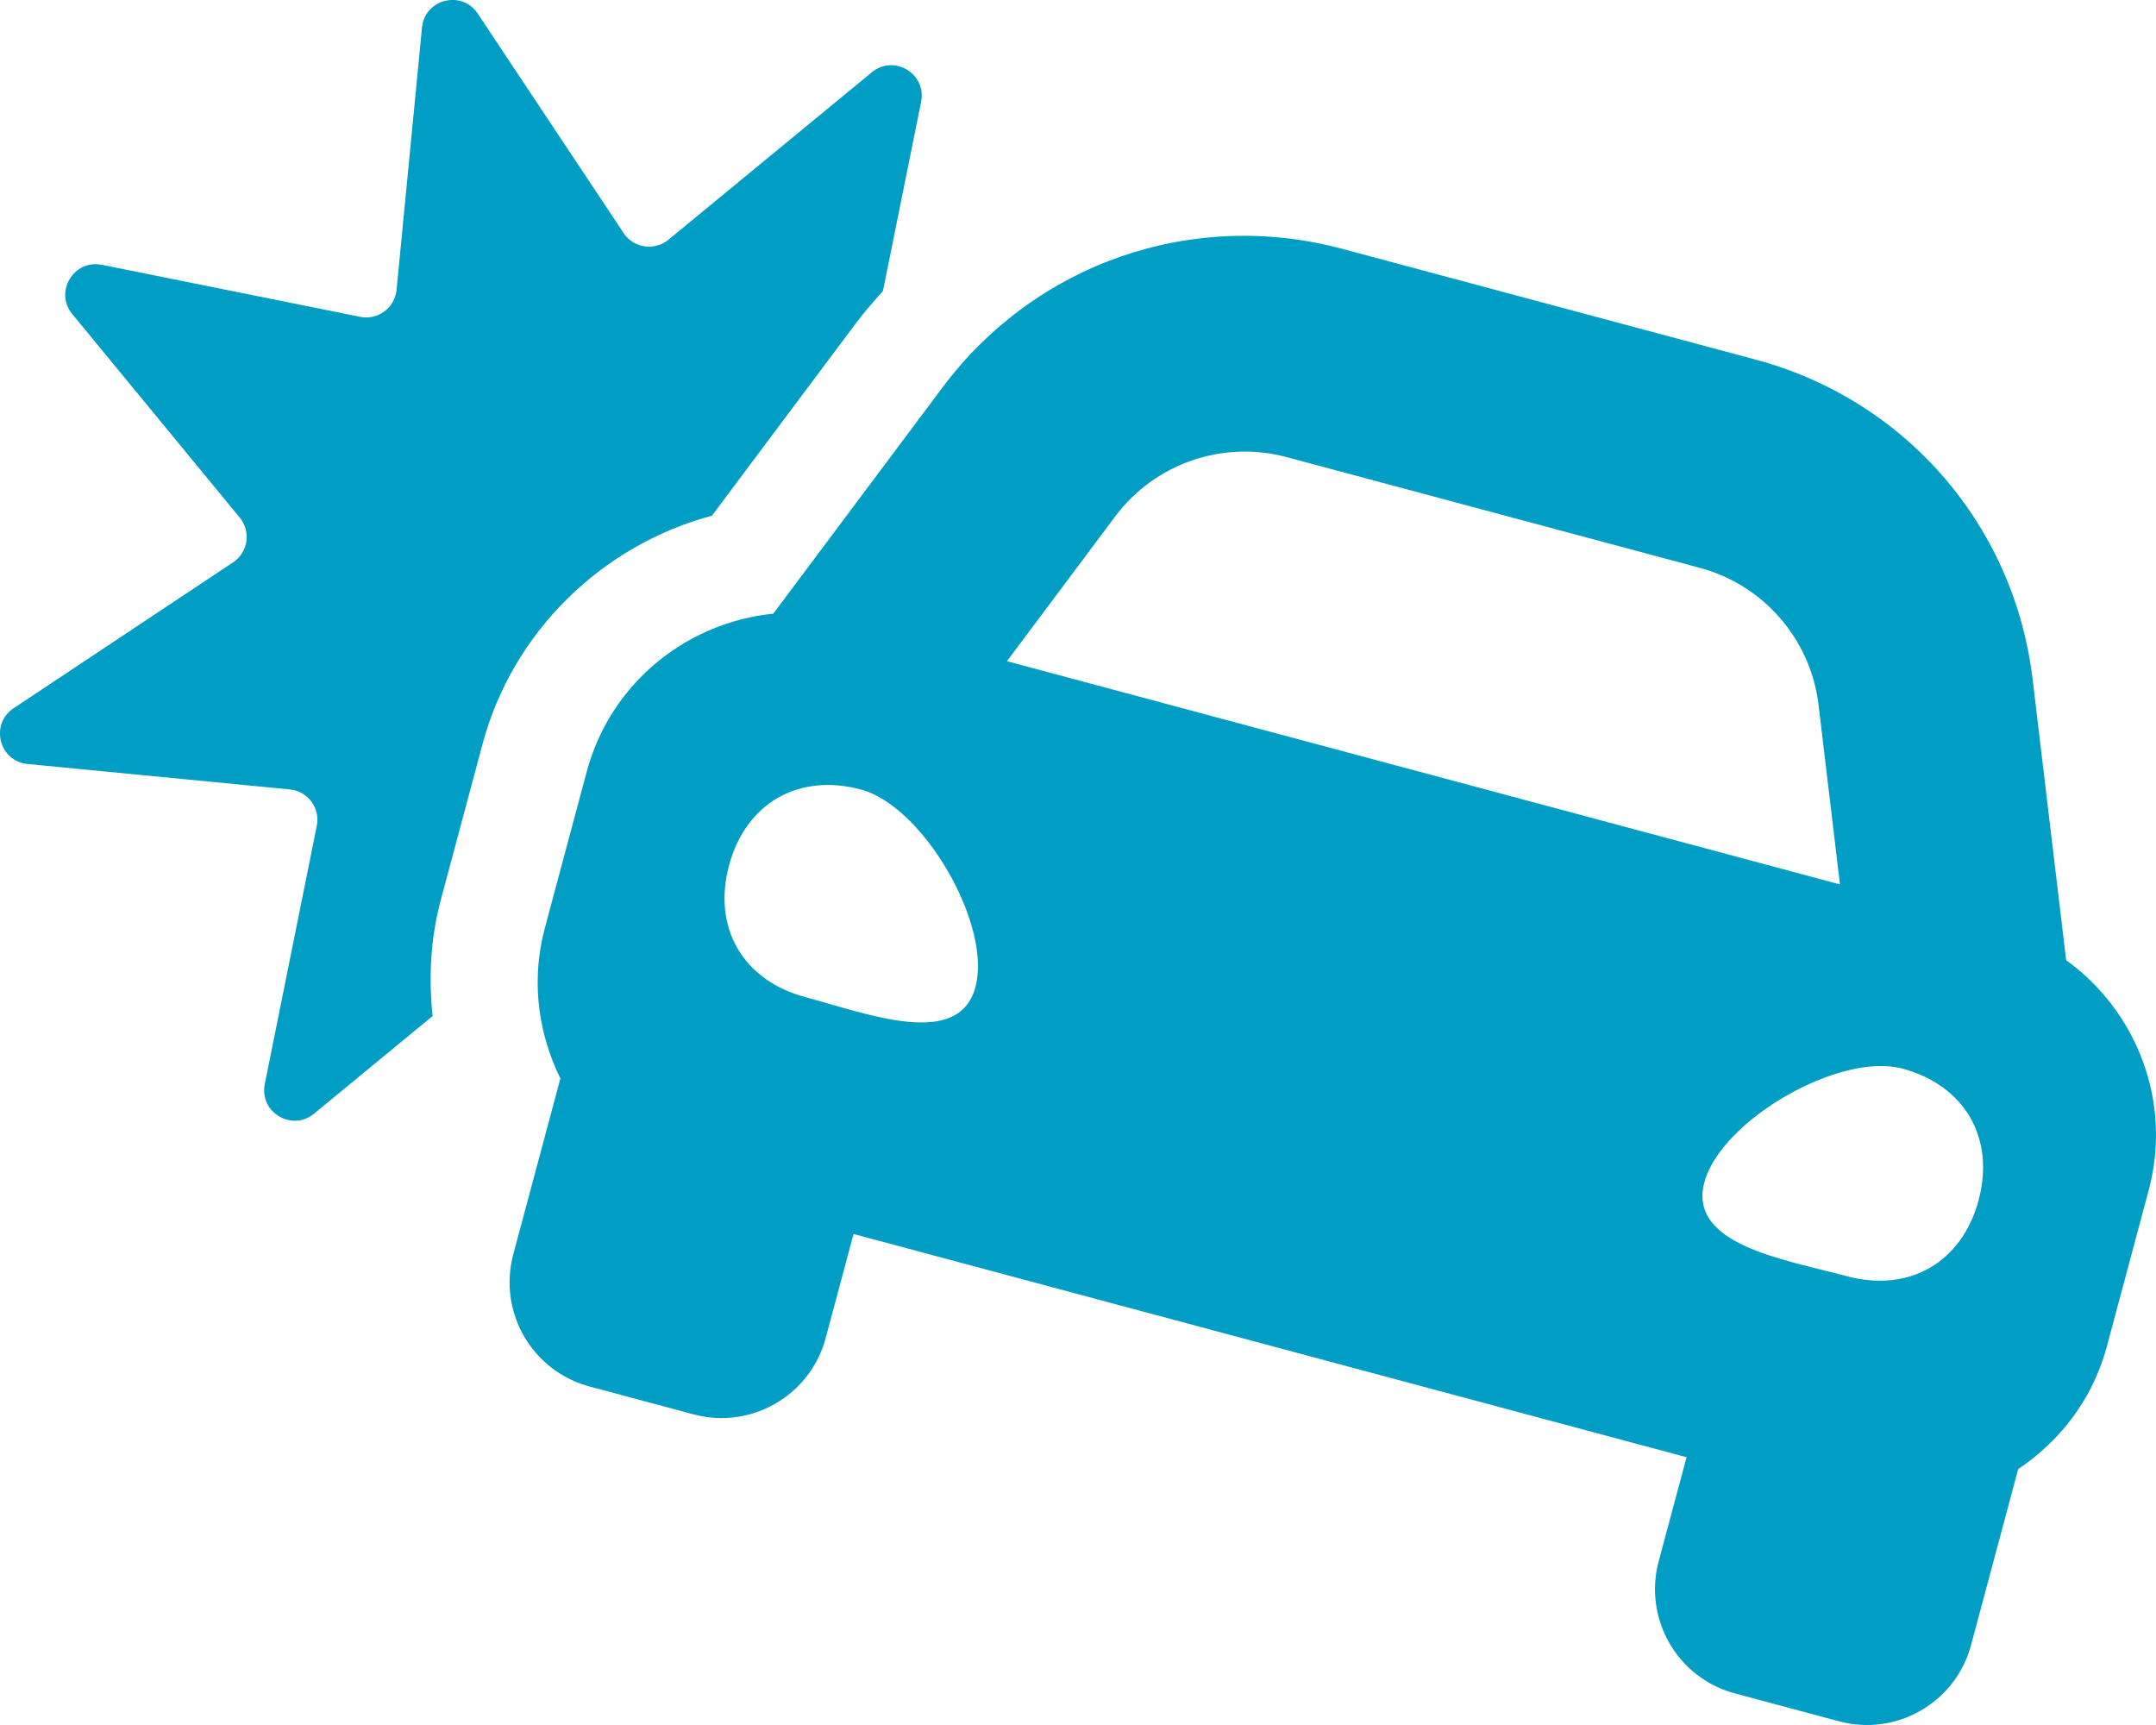
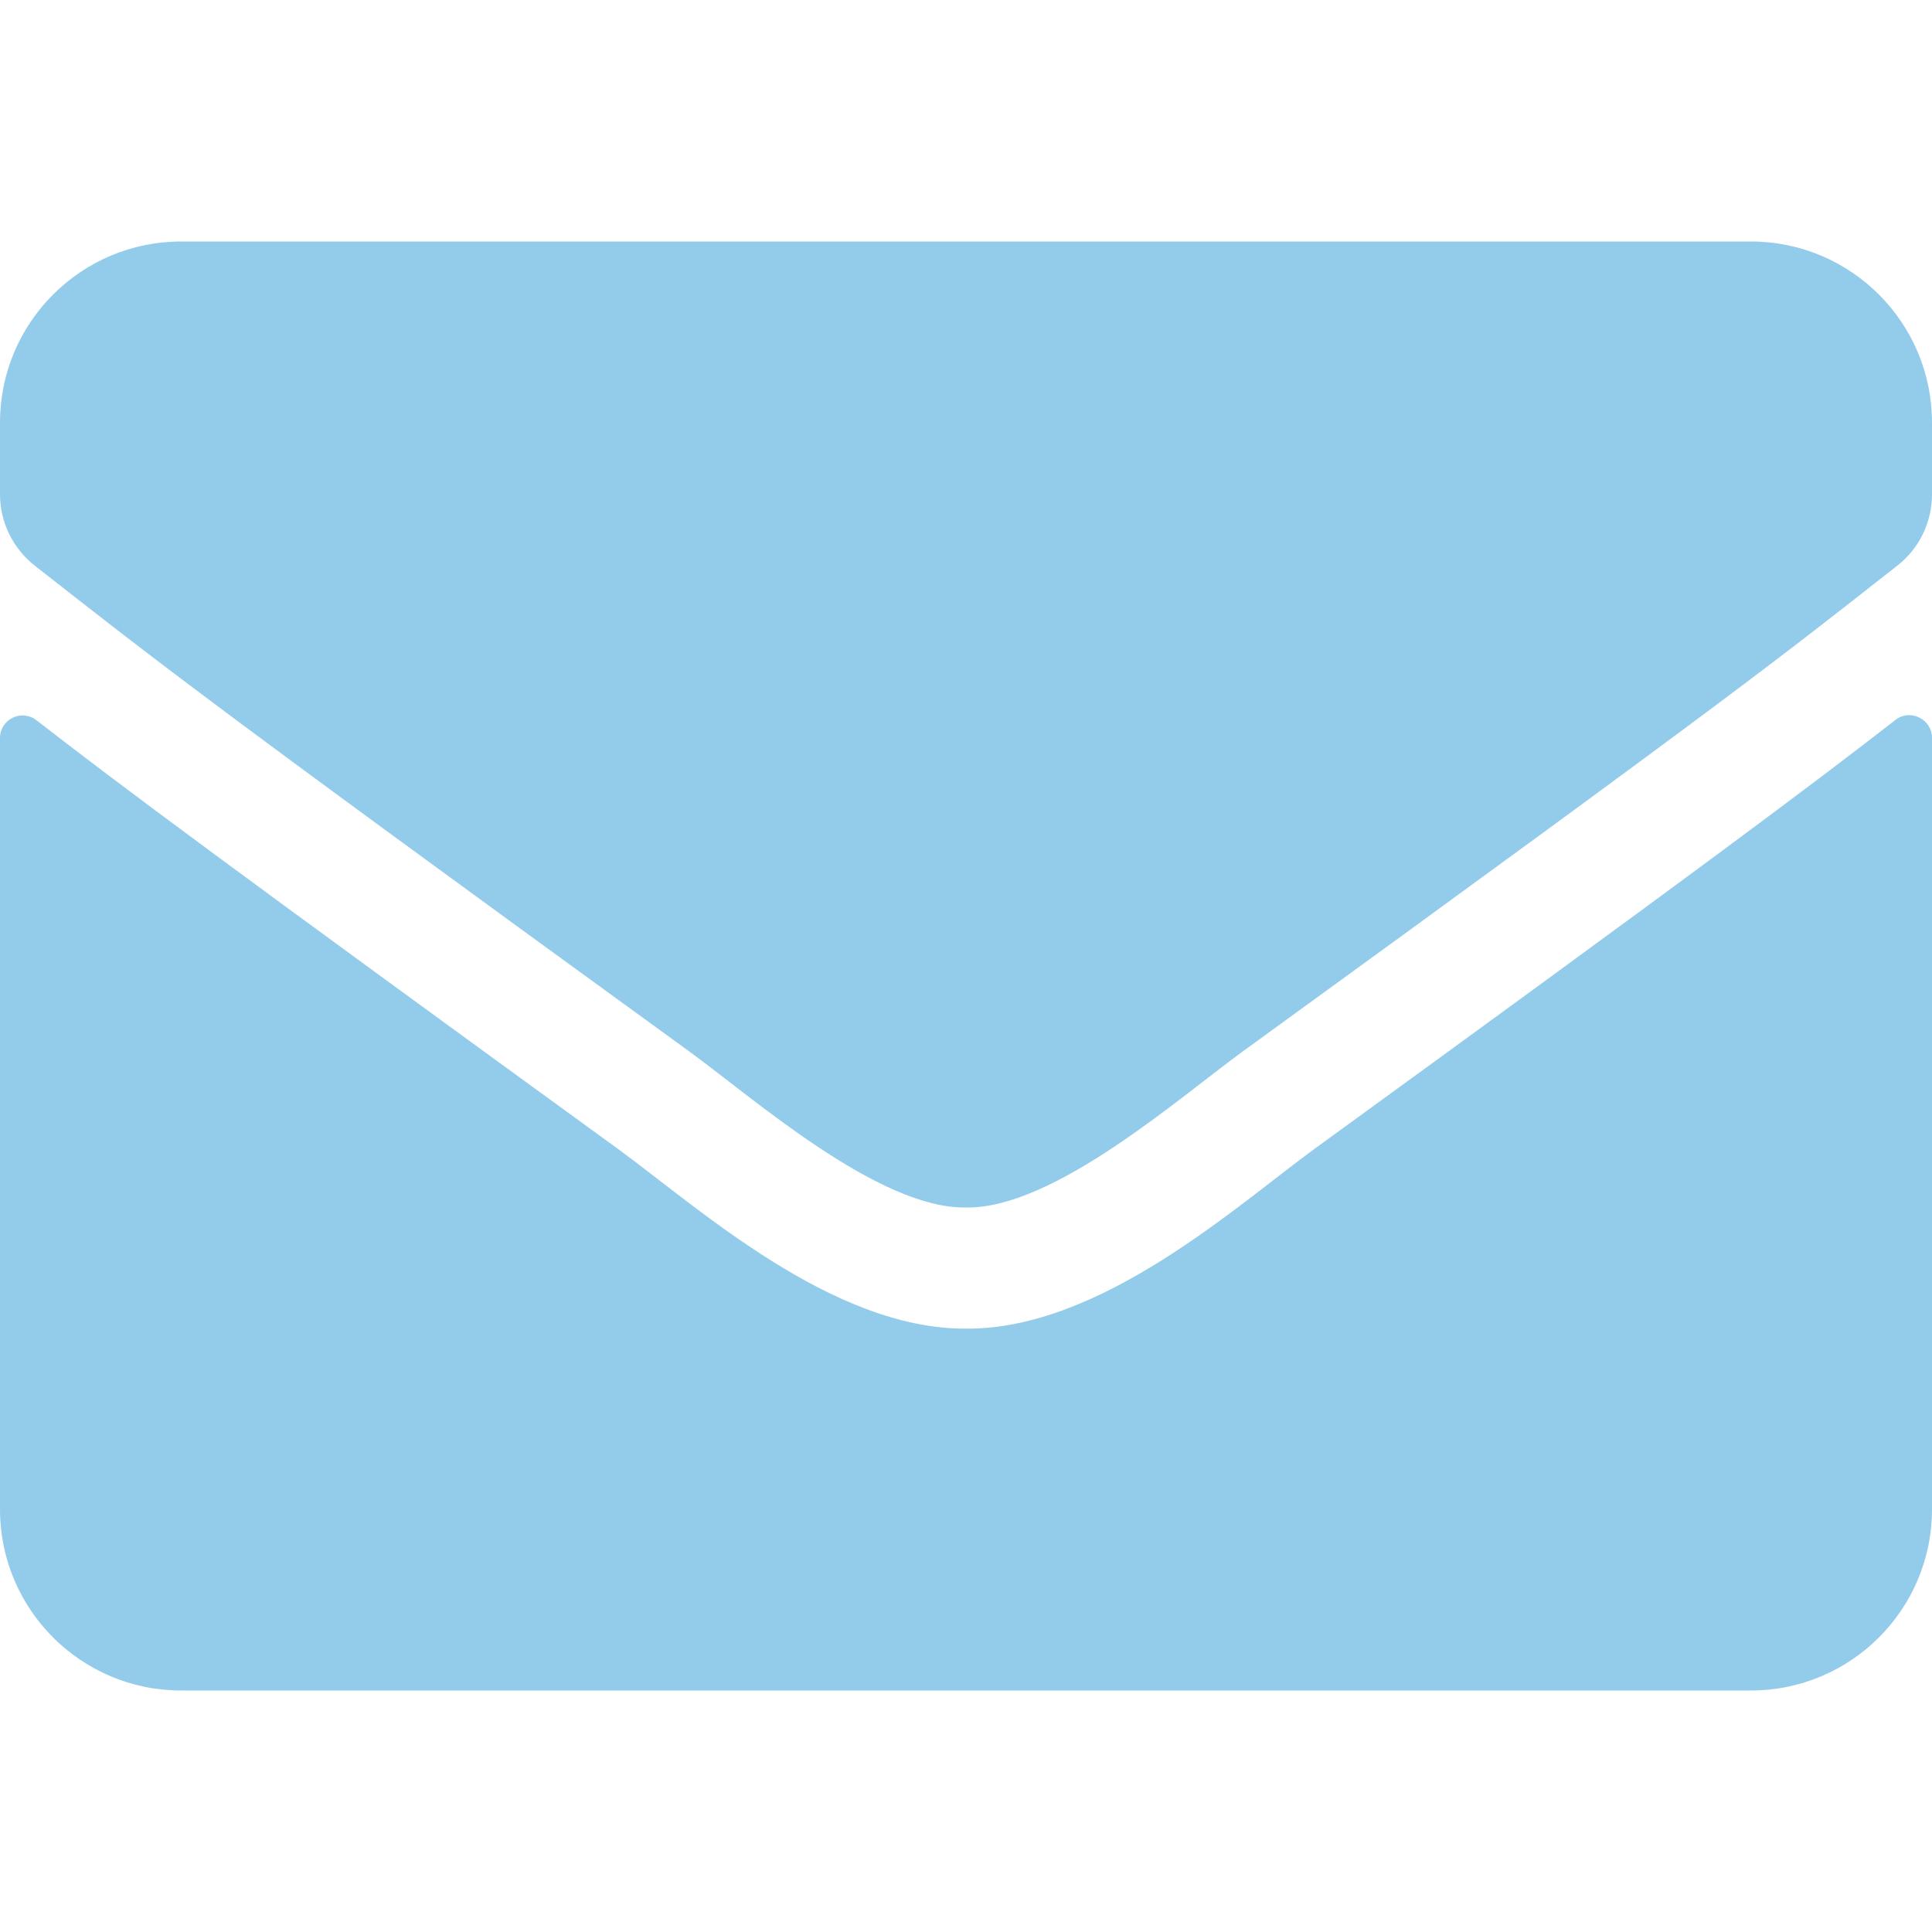
- <svg xmlns="http://www.w3.org/2000/svg" style="fill:#009DC4;" viewBox="0 0 640 512">
-   <path d="M143.25 220.81l-12.42 46.37c-3.01 11.25-3.63 22.89-2.41 34.39l-35.2 28.98c-6.57 5.41-16.31-.43-14.62-8.77l15.44-76.68c1.06-5.26-2.66-10.28-8-10.79l-77.86-7.55c-8.47-.82-11.23-11.83-4.14-16.54l65.15-43.3c4.46-2.97 5.38-9.15 1.98-13.29L21.46 93.22c-5.41-6.57.43-16.3 8.78-14.62l76.68 15.44c5.26 1.06 10.28-2.66 10.8-8l7.55-77.86c.82-8.48 11.83-11.23 16.55-4.14l43.3 65.14c2.97 4.46 9.15 5.38 13.29 1.98l60.4-49.71c6.57-5.41 16.3.43 14.62 8.77L262.1 86.38c-2.71 3.05-5.43 6.09-7.91 9.4l-32.15 42.97-10.71 14.32c-32.73 8.76-59.18 34.53-68.08 67.74zm494.57 132.51l-12.42 46.36c-3.13 11.68-9.38 21.61-17.55 29.36a66.876 66.876 0 0 1-8.76 7l-13.99 52.23c-1.14 4.27-3.1 8.1-5.65 11.38-7.67 9.84-20.74 14.68-33.54 11.25L515 502.62c-17.07-4.57-27.2-22.12-22.63-39.19l8.28-30.91-247.28-66.26-8.28 30.91c-4.57 17.07-22.12 27.2-39.19 22.63l-30.91-8.28c-12.8-3.43-21.7-14.16-23.42-26.51-.57-4.12-.35-8.42.79-12.68l13.99-52.23a66.62 66.62 0 0 1-4.09-10.45c-3.2-10.79-3.65-22.52-.52-34.2l12.42-46.37c5.31-19.8 19.36-34.83 36.89-42.21a64.336 64.336 0 0 1 18.49-4.72l18.13-24.23 32.15-42.97c3.45-4.61 7.19-8.9 11.2-12.84 8-7.89 17.03-14.44 26.74-19.51 4.86-2.54 9.89-4.71 15.05-6.49 10.33-3.58 21.19-5.63 32.24-6.04 11.05-.41 22.31.82 33.43 3.8l122.68 32.87c11.12 2.98 21.48 7.54 30.85 13.43a111.11 111.11 0 0 1 34.69 34.5c8.82 13.88 14.64 29.84 16.68 46.99l6.36 53.29 3.59 30.05a64.49 64.49 0 0 1 22.74 29.93c4.39 11.88 5.29 25.19 1.75 38.39zM255.58 234.34c-18.55-4.97-34.21 4.04-39.17 22.53-4.96 18.49 4.11 34.12 22.65 39.09 18.55 4.97 45.54 15.51 50.49-2.98 4.96-18.49-15.43-53.67-33.97-58.64zm290.61 28.17l-6.36-53.29c-.58-4.87-1.89-9.53-3.82-13.86-5.8-12.99-17.2-23.01-31.42-26.82l-122.68-32.87a48.008 48.008 0 0 0-50.86 17.61l-32.15 42.97 172 46.08 75.29 20.18zm18.49 54.65c-18.55-4.97-53.8 15.31-58.75 33.79-4.95 18.49 23.69 22.86 42.24 27.83 18.55 4.97 34.21-4.04 39.17-22.53 4.95-18.48-4.11-34.12-22.66-39.09z" />
+ <svg xmlns="http://www.w3.org/2000/svg" style="fill:#93CCEA;" viewBox="0 0 512 512">
+   <path d="M502.3 190.8c3.9-3.1 9.7-.2 9.7 4.7V400c0 26.5-21.5 48-48 48H48c-26.5 0-48-21.5-48-48V195.6c0-5 5.7-7.8 9.7-4.7 22.4 17.4 52.1 39.5 154.1 113.6 21.1 15.4 56.7 47.8 92.2 47.6 35.7.3 72-32.8 92.3-47.6 102-74.1 131.6-96.3 154-113.7zM256 320c23.2.4 56.6-29.2 73.4-41.4 132.7-96.3 142.8-104.7 173.4-128.7 5.8-4.5 9.2-11.5 9.2-18.9v-19c0-26.5-21.5-48-48-48H48C21.5 64 0 85.5 0 112v19c0 7.4 3.4 14.3 9.2 18.9 30.6 23.9 40.7 32.4 173.4 128.7 16.8 12.2 50.2 41.8 73.4 41.4z" />
</svg>
